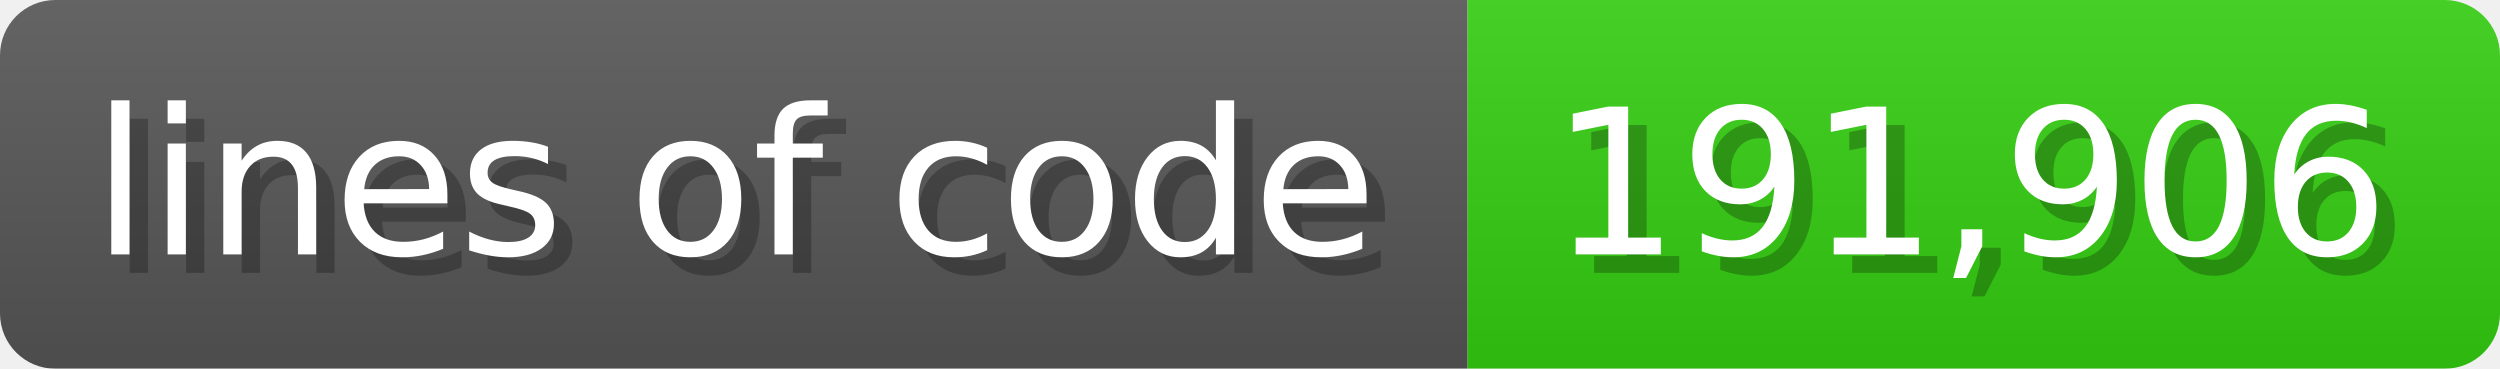
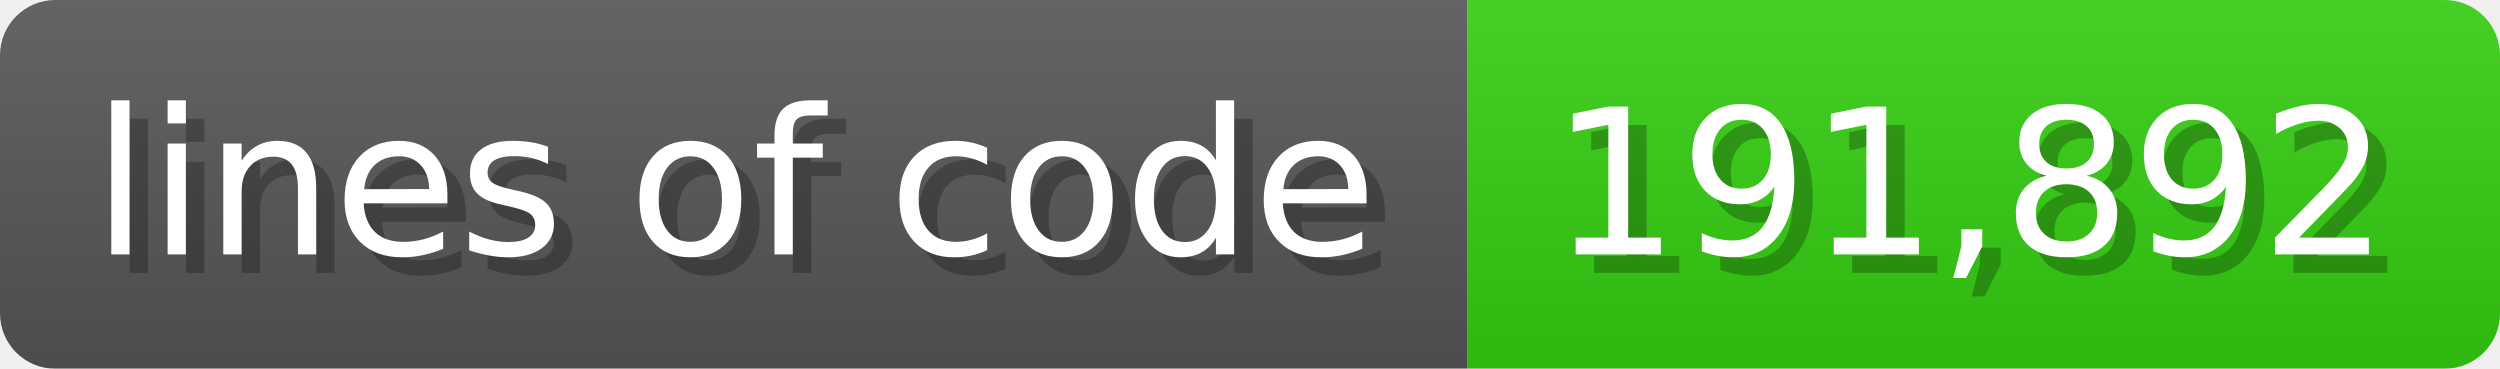
<svg xmlns="http://www.w3.org/2000/svg" width="135.6" height="20" viewBox="0 0 1356 200">
  <linearGradient id="a" x2="0" y2="100%">
    <stop offset="0" stop-opacity=".1" stop-color="#EEE" />
    <stop offset="1" stop-opacity=".1" />
  </linearGradient>
  <mask id="m">
    <rect width="1356" height="200" rx="30" fill="#FFF" />
  </mask>
  <g mask="url(#m)">
    <rect width="796" height="200" fill="#555" />
    <rect width="560" height="200" fill="#3C1" x="796" />
    <rect width="1356" height="200" fill="url(#a)" />
  </g>
  <g fill="#fff" text-anchor="start" font-family="Verdana,DejaVu Sans,sans-serif" font-size="110">
    <text x="60" y="148" textLength="696" fill="#000" opacity="0.25">lines of code</text>
    <text x="50" y="138" textLength="696">lines of code</text>
-     <text x="851" y="148" textLength="460" fill="#000" opacity="0.25">191,906</text>
-     <text x="841" y="138" textLength="460">191,906</text>
+     <text x="851" y="148" textLength="460" fill="#000" opacity="0.25">191,892</text>
+     <text x="841" y="138" textLength="460">191,892</text>
  </g>
</svg>
